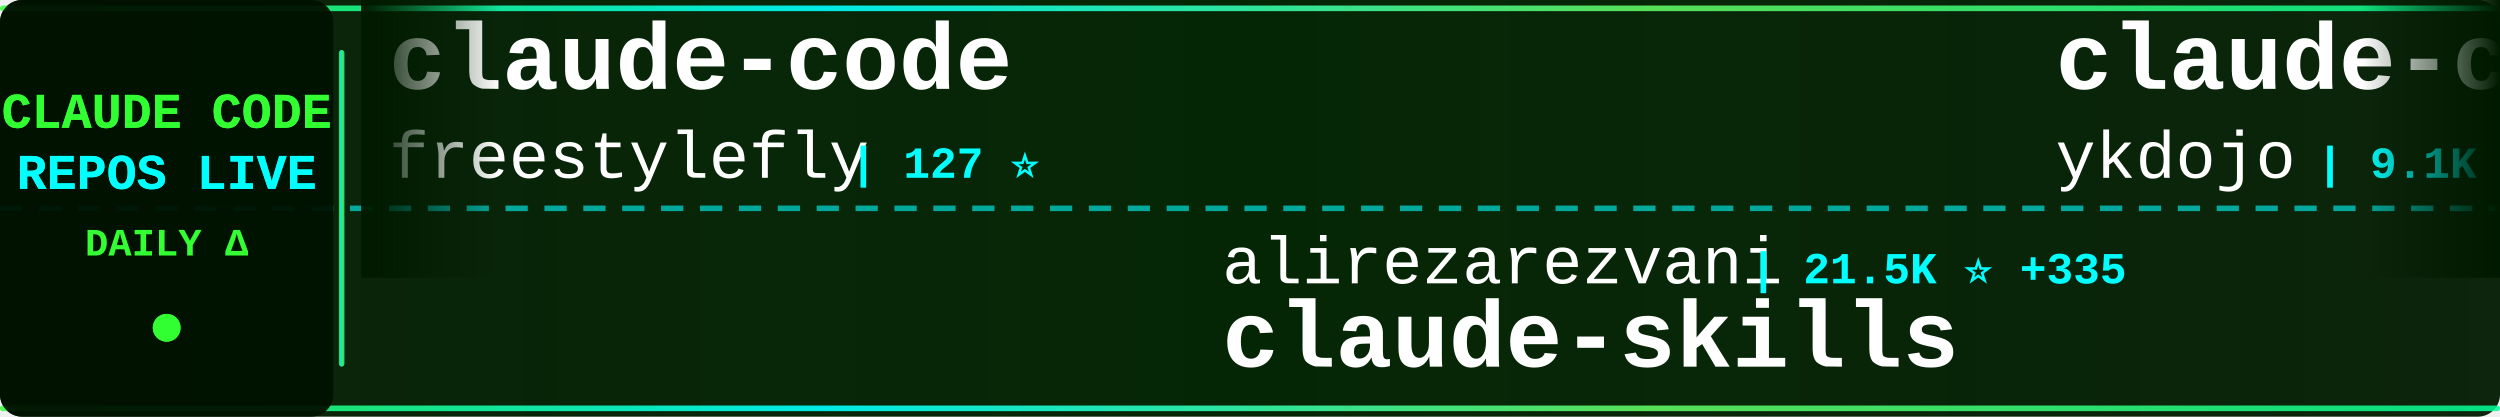
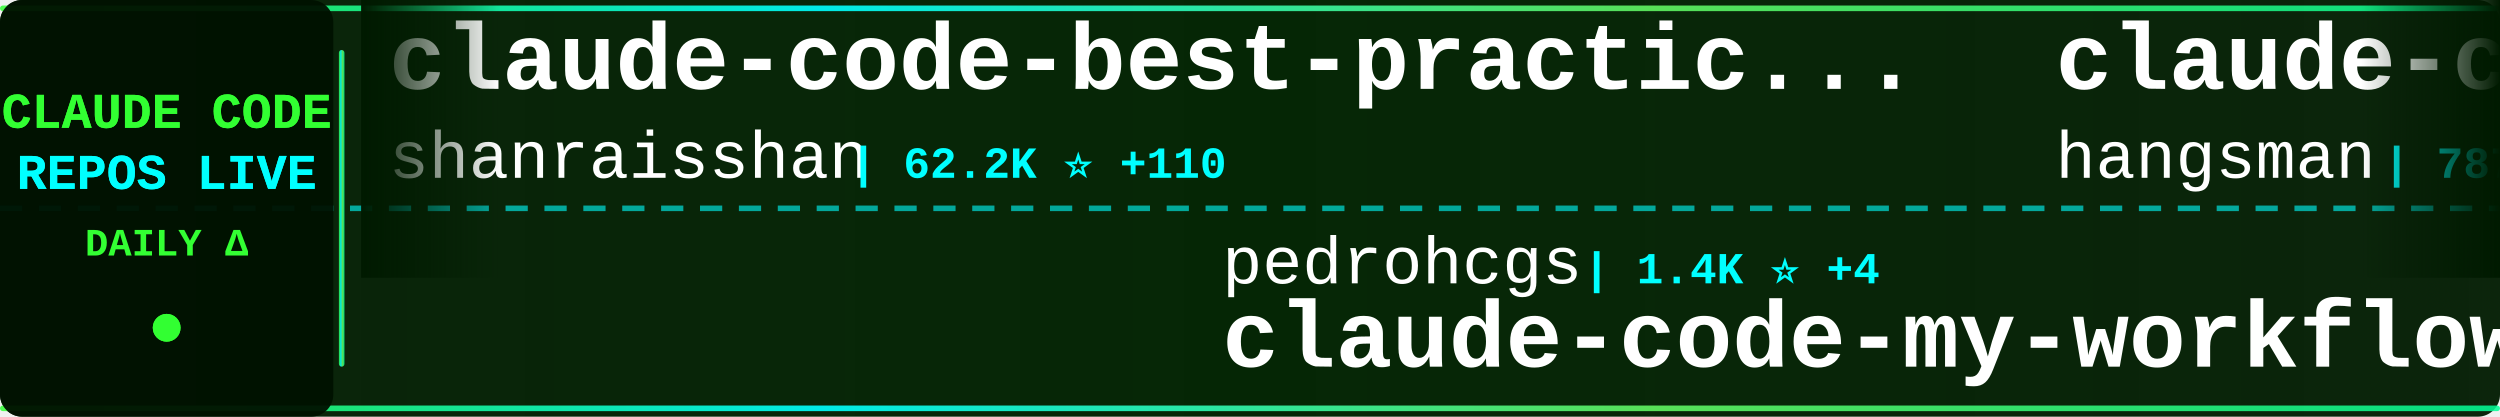
<svg xmlns="http://www.w3.org/2000/svg" width="900" height="150">
  <defs>
    <linearGradient id="tickerBg" x1="0%" y1="0%" x2="100%" y2="0%">
      <stop offset="0%" style="stop-color:#001a00;stop-opacity:0.95" />
      <stop offset="50%" style="stop-color:#002200;stop-opacity:0.98" />
      <stop offset="100%" style="stop-color:#001a00;stop-opacity:0.95" />
    </linearGradient>
    <linearGradient id="borderGrad" x1="0%" y1="0%" x2="100%" y2="0%">
      <stop offset="0%" style="stop-color:#33ff33;stop-opacity:0.85">
        <animate attributeName="stop-opacity" values="0.85;1;0.85" dur="2s" repeatCount="indefinite" />
      </stop>
      <stop offset="33%" style="stop-color:#00ffff;stop-opacity:0.9">
        <animate attributeName="stop-opacity" values="0.9;1;0.9" dur="2.2s" repeatCount="indefinite" />
      </stop>
      <stop offset="66%" style="stop-color:#66ff66;stop-opacity:0.85">
        <animate attributeName="stop-opacity" values="0.85;1;0.85" dur="1.8s" repeatCount="indefinite" />
      </stop>
      <stop offset="100%" style="stop-color:#00ff99;stop-opacity:0.85">
        <animate attributeName="stop-opacity" values="0.85;1;0.85" dur="2s" repeatCount="indefinite" />
      </stop>
    </linearGradient>
    <filter id="textGlow">
      <feGaussianBlur stdDeviation="0.1" result="coloredBlur" />
      <feMerge>
        <feMergeNode in="coloredBlur" />
        <feMergeNode in="SourceGraphic" />
      </feMerge>
    </filter>
    <filter id="metricGlow">
      <feGaussianBlur stdDeviation="0.2" result="coloredBlur" />
      <feMerge>
        <feMergeNode in="coloredBlur" />
        <feMergeNode in="SourceGraphic" />
      </feMerge>
    </filter>
    <linearGradient id="leftFade" x1="0%" y1="0%" x2="100%" y2="0%">
      <stop offset="0%" style="stop-color:#001a00;stop-opacity:1" />
      <stop offset="100%" style="stop-color:#001a00;stop-opacity:0" />
    </linearGradient>
    <linearGradient id="rightFade" x1="0%" y1="0%" x2="100%" y2="0%">
      <stop offset="0%" style="stop-color:#001a00;stop-opacity:0" />
      <stop offset="100%" style="stop-color:#001a00;stop-opacity:1" />
    </linearGradient>
  </defs>
  <rect width="900" height="150" fill="url(#tickerBg)" rx="8" />
  <rect x="0" y="2" width="900" height="2" fill="url(#borderGrad)" rx="1" />
  <rect x="0" y="146" width="900" height="2" fill="url(#borderGrad)" rx="1" />
  <line x1="0" y1="75" x2="900" y2="75" stroke="#00ffff" stroke-width="2" stroke-dasharray="8 6" opacity="0.6" />
  <rect x="0" y="0" width="120" height="150" fill="#001100" opacity="0.95" rx="8" />
  <text x="60" y="46" font-family="'Courier New', monospace" font-size="18" font-weight="bold" fill="#33ff33" text-anchor="middle" filter="url(#textGlow)">
    CLAUDE CODE
  </text>
  <text x="60" y="68" font-family="'Courier New', monospace" font-size="18" font-weight="bold" fill="#00ffff" text-anchor="middle" filter="url(#textGlow)">
    REPOS LIVE
  </text>
  <text x="60" y="92" font-family="'Courier New', monospace" font-size="14" font-weight="bold" fill="#33ff33" text-anchor="middle">
    DAILY Δ
  </text>
  <circle cx="60" cy="118" r="5" fill="#33ff33" filter="url(#metricGlow)">
    <animate attributeName="r" values="4;6;4" dur="1.5s" repeatCount="indefinite" />
    <animate attributeName="opacity" values="0.6;1;0.6" dur="1.5s" repeatCount="indefinite" />
  </circle>
  <rect x="122" y="18" width="2" height="114" fill="url(#borderGrad)" rx="1" />
  <clipPath id="tickerClip">
    <rect x="130" y="0" width="770" height="150" />
  </clipPath>
  <g clip-path="url(#tickerClip)">
    <g id="tickerItems">
      <animateTransform attributeName="transform" attributeType="XML" type="translate" from="0 0" to="-3000 0" dur="54s" repeatCount="indefinite" />
      <g transform="translate(0, 0)">
-         <text x="140" y="32" font-family="'Courier New', monospace" font-size="34" font-weight="bold" fill="#ffffff">claude-code</text>
-         <text x="140" y="64" font-family="'Courier New', monospace" font-size="24" font-weight="normal" fill="#ffffff" opacity="1.0">freestylefly</text>
-         <text x="306" y="64" font-family="'Courier New', monospace" font-size="16" font-weight="bold" fill="#00ffff"> | 127 ⭐</text>
+         <text x="140" y="32" font-family="'Courier New', monospace" font-size="34" font-weight="bold" fill="#ffffff">claude-code-best-practic...</text>
+         <text x="140" y="64" font-family="'Courier New', monospace" font-size="24" font-weight="normal" fill="#ffffff" opacity="1.0">shanraisshan</text>
+         <text x="306" y="64" font-family="'Courier New', monospace" font-size="16" font-weight="bold" fill="#00ffff"> | 62.2K ⭐ +110</text>
      </g>
      <g transform="translate(300, 0)">
+         <text x="140" y="102" font-family="'Courier New', monospace" font-size="24" font-weight="normal" fill="#ffffff" opacity="1.0">pedrohcgs</text>
+         <text x="270" y="102" font-family="'Courier New', monospace" font-size="16" font-weight="bold" fill="#00ffff"> | 1.4K ⭐ +4</text>
+         <text x="140" y="132" font-family="'Courier New', monospace" font-size="34" font-weight="bold" fill="#ffffff">claude-code-my-workflow</text>
+       </g>
+       <g transform="translate(600, 0)">
+         <text x="140" y="32" font-family="'Courier New', monospace" font-size="34" font-weight="bold" fill="#ffffff">claude-code-source</text>
+         <text x="140" y="64" font-family="'Courier New', monospace" font-size="24" font-weight="normal" fill="#ffffff" opacity="1.0">hangsman</text>
+         <text x="258" y="64" font-family="'Courier New', monospace" font-size="16" font-weight="bold" fill="#00ffff"> | 787 ⭐</text>
+       </g>
+       <g transform="translate(900, 0)">
        <text x="140" y="102" font-family="'Courier New', monospace" font-size="24" font-weight="normal" fill="#ffffff" opacity="1.0">alirezarezvani</text>
-         <text x="330" y="102" font-family="'Courier New', monospace" font-size="16" font-weight="bold" fill="#00ffff"> | 21.5K ⭐ +335</text>
+         <text x="330" y="102" font-family="'Courier New', monospace" font-size="16" font-weight="bold" fill="#00ffff"> | 21.6K ⭐ +208</text>
        <text x="140" y="132" font-family="'Courier New', monospace" font-size="34" font-weight="bold" fill="#ffffff">claude-skills</text>
      </g>
-       <g transform="translate(600, 0)">
-         <text x="140" y="32" font-family="'Courier New', monospace" font-size="34" font-weight="bold" fill="#ffffff">claude-code-tips</text>
-         <text x="140" y="64" font-family="'Courier New', monospace" font-size="24" font-weight="normal" fill="#ffffff" opacity="1.0">ykdojo</text>
-         <text x="234" y="64" font-family="'Courier New', monospace" font-size="16" font-weight="bold" fill="#00ffff"> | 9.1K ⭐ +47</text>
-       </g>
-       <g transform="translate(900, 0)">
-         <text x="140" y="102" font-family="'Courier New', monospace" font-size="24" font-weight="normal" fill="#ffffff" opacity="1.0">darcyegb</text>
-         <text x="258" y="102" font-family="'Courier New', monospace" font-size="16" font-weight="bold" fill="#00ffff"> | 744 ⭐</text>
-         <text x="140" y="132" font-family="'Courier New', monospace" font-size="34" font-weight="bold" fill="#ffffff">ClaudeCodeAgents</text>
-       </g>
      <g transform="translate(1200, 0)">
-         <text x="140" y="32" font-family="'Courier New', monospace" font-size="34" font-weight="bold" fill="#ffffff">Claude-Code</text>
-         <text x="140" y="64" font-family="'Courier New', monospace" font-size="24" font-weight="normal" fill="#ffffff" opacity="1.0">pengchengneo</text>
-         <text x="306" y="64" font-family="'Courier New', monospace" font-size="16" font-weight="bold" fill="#00ffff"> | 1.6K ⭐ +4</text>
+         <text x="140" y="32" font-family="'Courier New', monospace" font-size="34" font-weight="bold" fill="#ffffff">claude-code</text>
+         <text x="140" y="64" font-family="'Courier New', monospace" font-size="24" font-weight="normal" fill="#ffffff" opacity="1.0">yasasbanukaofficial</text>
+         <text x="390" y="64" font-family="'Courier New', monospace" font-size="16" font-weight="bold" fill="#00ffff"> | 3.7K ⭐ +23</text>
      </g>
      <g transform="translate(1500, 0)">
-         <text x="140" y="102" font-family="'Courier New', monospace" font-size="24" font-weight="normal" fill="#ffffff" opacity="1.0">Onewon</text>
-         <text x="234" y="102" font-family="'Courier New', monospace" font-size="16" font-weight="bold" fill="#00ffff"> | 184 ⭐ +1</text>
-         <text x="140" y="132" font-family="'Courier New', monospace" font-size="34" font-weight="bold" fill="#ffffff">claude-code</text>
+         <text x="140" y="102" font-family="'Courier New', monospace" font-size="24" font-weight="normal" fill="#ffffff" opacity="1.0">Windy3f3f3f3f</text>
+         <text x="318" y="102" font-family="'Courier New', monospace" font-size="16" font-weight="bold" fill="#00ffff"> | 2.2K ⭐ +22</text>
+         <text x="140" y="132" font-family="'Courier New', monospace" font-size="34" font-weight="bold" fill="#ffffff">claude-code-from-scratch</text>
      </g>
      <g transform="translate(1800, 0)">
-         <text x="140" y="32" font-family="'Courier New', monospace" font-size="34" font-weight="bold" fill="#ffffff">Dive-into-Claude-Code</text>
-         <text x="140" y="64" font-family="'Courier New', monospace" font-size="24" font-weight="normal" fill="#ffffff" opacity="1.0">VILA-Lab</text>
-         <text x="258" y="64" font-family="'Courier New', monospace" font-size="16" font-weight="bold" fill="#00ffff"> | 1.8K ⭐ +11</text>
+         <text x="140" y="32" font-family="'Courier New', monospace" font-size="34" font-weight="bold" fill="#ffffff">claude-code-source-build</text>
+         <text x="140" y="64" font-family="'Courier New', monospace" font-size="24" font-weight="normal" fill="#ffffff" opacity="1.0">andrew-kramer-inno</text>
+         <text x="378" y="64" font-family="'Courier New', monospace" font-size="16" font-weight="bold" fill="#00ffff"> | 594 ⭐</text>
      </g>
      <g transform="translate(2100, 0)">
-         <text x="140" y="102" font-family="'Courier New', monospace" font-size="24" font-weight="normal" fill="#ffffff" opacity="1.0">anthropics</text>
-         <text x="282" y="102" font-family="'Courier New', monospace" font-size="16" font-weight="bold" fill="#00ffff"> | 8.3K ⭐ +18</text>
-         <text x="140" y="132" font-family="'Courier New', monospace" font-size="34" font-weight="bold" fill="#ffffff">claude-code-action</text>
+         <text x="140" y="102" font-family="'Courier New', monospace" font-size="24" font-weight="normal" fill="#ffffff" opacity="1.0">SeemSeam</text>
+         <text x="258" y="102" font-family="'Courier New', monospace" font-size="16" font-weight="bold" fill="#00ffff"> | 3.2K ⭐ +7</text>
+         <text x="140" y="132" font-family="'Courier New', monospace" font-size="34" font-weight="bold" fill="#ffffff">claude_codex_bridge</text>
      </g>
      <g transform="translate(2400, 0)">
-         <text x="140" y="32" font-family="'Courier New', monospace" font-size="34" font-weight="bold" fill="#ffffff">claude-code-settings</text>
-         <text x="140" y="64" font-family="'Courier New', monospace" font-size="24" font-weight="normal" fill="#ffffff" opacity="1.0">feiskyer</text>
-         <text x="258" y="64" font-family="'Courier New', monospace" font-size="16" font-weight="bold" fill="#00ffff"> | 1.6K ⭐ +6</text>
+         <text x="140" y="32" font-family="'Courier New', monospace" font-size="34" font-weight="bold" fill="#ffffff">claude-code-engineering</text>
+         <text x="140" y="64" font-family="'Courier New', monospace" font-size="24" font-weight="normal" fill="#ffffff" opacity="1.0">huangjia2019</text>
+         <text x="306" y="64" font-family="'Courier New', monospace" font-size="16" font-weight="bold" fill="#00ffff"> | 952 ⭐ +5</text>
      </g>
      <g transform="translate(2700, 0)">
-         <text x="140" y="102" font-family="'Courier New', monospace" font-size="24" font-weight="normal" fill="#ffffff" opacity="1.0">T-Lab-CUHKSZ</text>
-         <text x="306" y="102" font-family="'Courier New', monospace" font-size="16" font-weight="bold" fill="#00ffff"> | 322 ⭐</text>
-         <text x="140" y="132" font-family="'Courier New', monospace" font-size="34" font-weight="bold" fill="#ffffff">claude-code</text>
+         <text x="140" y="102" font-family="'Courier New', monospace" font-size="24" font-weight="normal" fill="#ffffff" opacity="1.0">edmund-io</text>
+         <text x="270" y="102" font-family="'Courier New', monospace" font-size="16" font-weight="bold" fill="#00ffff"> | 1.5K ⭐ +3</text>
+         <text x="140" y="132" font-family="'Courier New', monospace" font-size="34" font-weight="bold" fill="#ffffff">edmunds-claude-code</text>
      </g>
      <g transform="translate(3000, 0)">
-         <text x="140" y="32" font-family="'Courier New', monospace" font-size="34" font-weight="bold" fill="#ffffff">claude-code</text>
-         <text x="140" y="64" font-family="'Courier New', monospace" font-size="24" font-weight="normal" fill="#ffffff" opacity="1.0">freestylefly</text>
-         <text x="306" y="64" font-family="'Courier New', monospace" font-size="16" font-weight="bold" fill="#00ffff"> | 127 ⭐</text>
+         <text x="140" y="32" font-family="'Courier New', monospace" font-size="34" font-weight="bold" fill="#ffffff">claude-code-best-practic...</text>
+         <text x="140" y="64" font-family="'Courier New', monospace" font-size="24" font-weight="normal" fill="#ffffff" opacity="1.0">shanraisshan</text>
+         <text x="306" y="64" font-family="'Courier New', monospace" font-size="16" font-weight="bold" fill="#00ffff"> | 62.2K ⭐ +110</text>
      </g>
      <g transform="translate(3300, 0)">
-         <text x="140" y="102" font-family="'Courier New', monospace" font-size="24" font-weight="normal" fill="#ffffff" opacity="1.0">alirezarezvani</text>
-         <text x="330" y="102" font-family="'Courier New', monospace" font-size="16" font-weight="bold" fill="#00ffff"> | 21.5K ⭐ +335</text>
-         <text x="140" y="132" font-family="'Courier New', monospace" font-size="34" font-weight="bold" fill="#ffffff">claude-skills</text>
+         <text x="140" y="102" font-family="'Courier New', monospace" font-size="24" font-weight="normal" fill="#ffffff" opacity="1.0">pedrohcgs</text>
+         <text x="270" y="102" font-family="'Courier New', monospace" font-size="16" font-weight="bold" fill="#00ffff"> | 1.4K ⭐ +4</text>
+         <text x="140" y="132" font-family="'Courier New', monospace" font-size="34" font-weight="bold" fill="#ffffff">claude-code-my-workflow</text>
      </g>
      <g transform="translate(3600, 0)">
-         <text x="140" y="32" font-family="'Courier New', monospace" font-size="34" font-weight="bold" fill="#ffffff">claude-code-tips</text>
-         <text x="140" y="64" font-family="'Courier New', monospace" font-size="24" font-weight="normal" fill="#ffffff" opacity="1.0">ykdojo</text>
-         <text x="234" y="64" font-family="'Courier New', monospace" font-size="16" font-weight="bold" fill="#00ffff"> | 9.1K ⭐ +47</text>
+         <text x="140" y="32" font-family="'Courier New', monospace" font-size="34" font-weight="bold" fill="#ffffff">claude-code-source</text>
+         <text x="140" y="64" font-family="'Courier New', monospace" font-size="24" font-weight="normal" fill="#ffffff" opacity="1.0">hangsman</text>
+         <text x="258" y="64" font-family="'Courier New', monospace" font-size="16" font-weight="bold" fill="#00ffff"> | 787 ⭐</text>
      </g>
      <g transform="translate(3900, 0)">
-         <text x="140" y="102" font-family="'Courier New', monospace" font-size="24" font-weight="normal" fill="#ffffff" opacity="1.0">darcyegb</text>
-         <text x="258" y="102" font-family="'Courier New', monospace" font-size="16" font-weight="bold" fill="#00ffff"> | 744 ⭐</text>
-         <text x="140" y="132" font-family="'Courier New', monospace" font-size="34" font-weight="bold" fill="#ffffff">ClaudeCodeAgents</text>
+         <text x="140" y="102" font-family="'Courier New', monospace" font-size="24" font-weight="normal" fill="#ffffff" opacity="1.0">alirezarezvani</text>
+         <text x="330" y="102" font-family="'Courier New', monospace" font-size="16" font-weight="bold" fill="#00ffff"> | 21.6K ⭐ +208</text>
+         <text x="140" y="132" font-family="'Courier New', monospace" font-size="34" font-weight="bold" fill="#ffffff">claude-skills</text>
      </g>
    </g>
  </g>
  <rect x="130" y="0" width="50" height="100" fill="url(#leftFade)" />
  <rect x="850" y="0" width="50" height="100" fill="url(#rightFade)" />
</svg>
